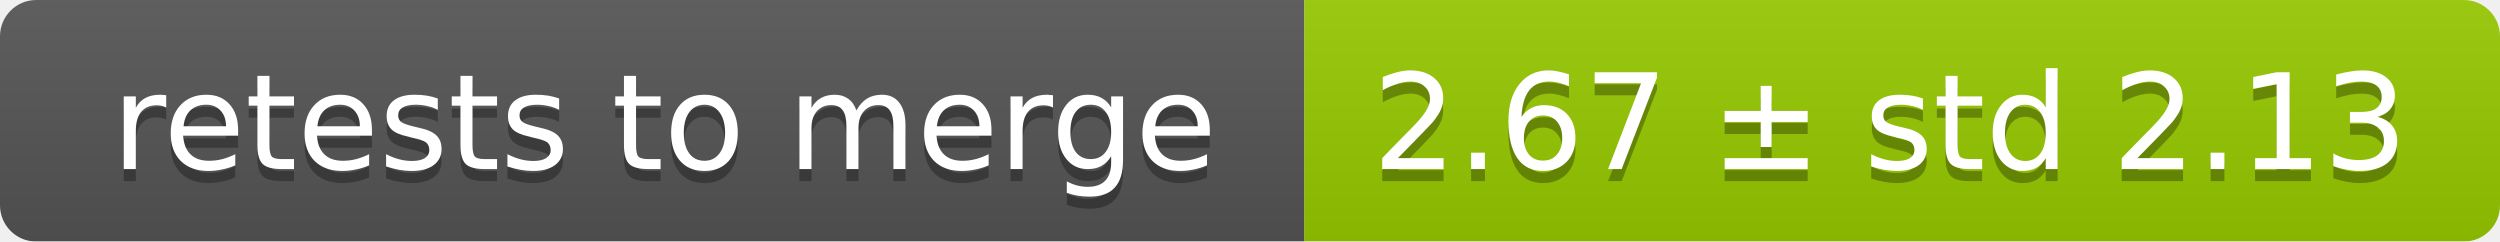
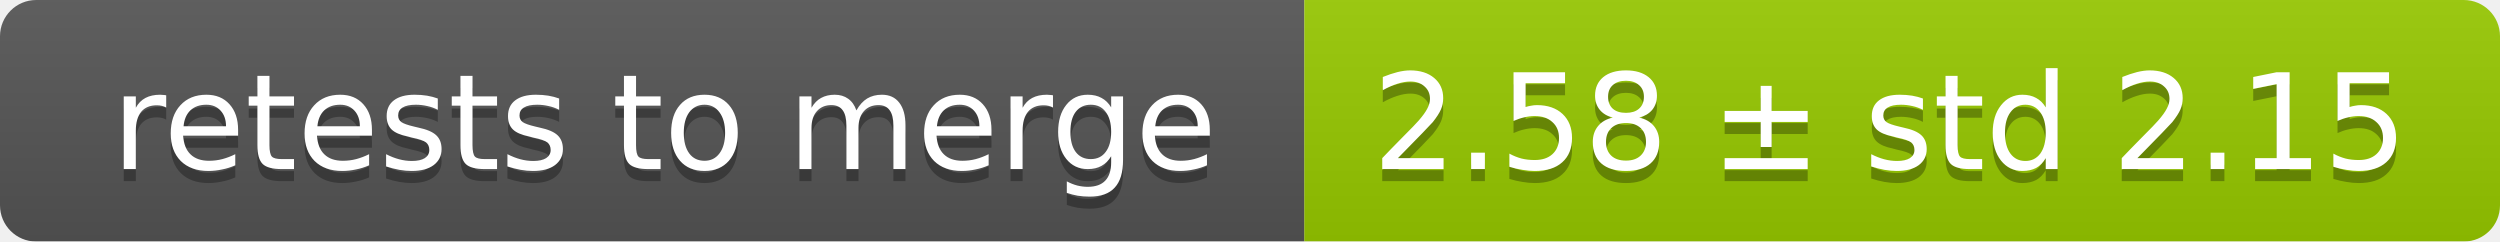
<svg xmlns="http://www.w3.org/2000/svg" width="207" height="20">
  <linearGradient id="smooth" x2="0" y2="100%">
    <stop offset="0" stop-color="#bbb" stop-opacity=".1" />
    <stop offset="1" stop-opacity=".1" />
  </linearGradient>
  <mask id="round">
    <rect width="207" height="20" rx="3" fill="#fff" />
  </mask>
  <g mask="url(#round)">
    <rect width="108" height="20" fill="#555" />
    <rect x="108" width="99" height="20" fill="#97ca00" />
    <rect width="207" height="20" fill="url(#smooth)" />
  </g>
  <g fill="#fff" text-anchor="middle" font-family="DejaVu Sans,Verdana,Geneva,sans-serif" font-size="11">
    <text x="55" y="15" fill="#010101" fill-opacity=".3">retests to merge</text>
    <text x="55" y="14">retests to merge</text>
-     <text x="156.5" y="15" fill="#010101" fill-opacity=".3">2.67 ± std 2.13</text>
-     <text x="156.5" y="14">2.67 ± std 2.13</text>
+     <text x="156.5" y="15" fill="#010101" fill-opacity=".3">2.58 ± std 2.15</text>
+     <text x="156.5" y="14">2.58 ± std 2.15</text>
  </g>
</svg>
